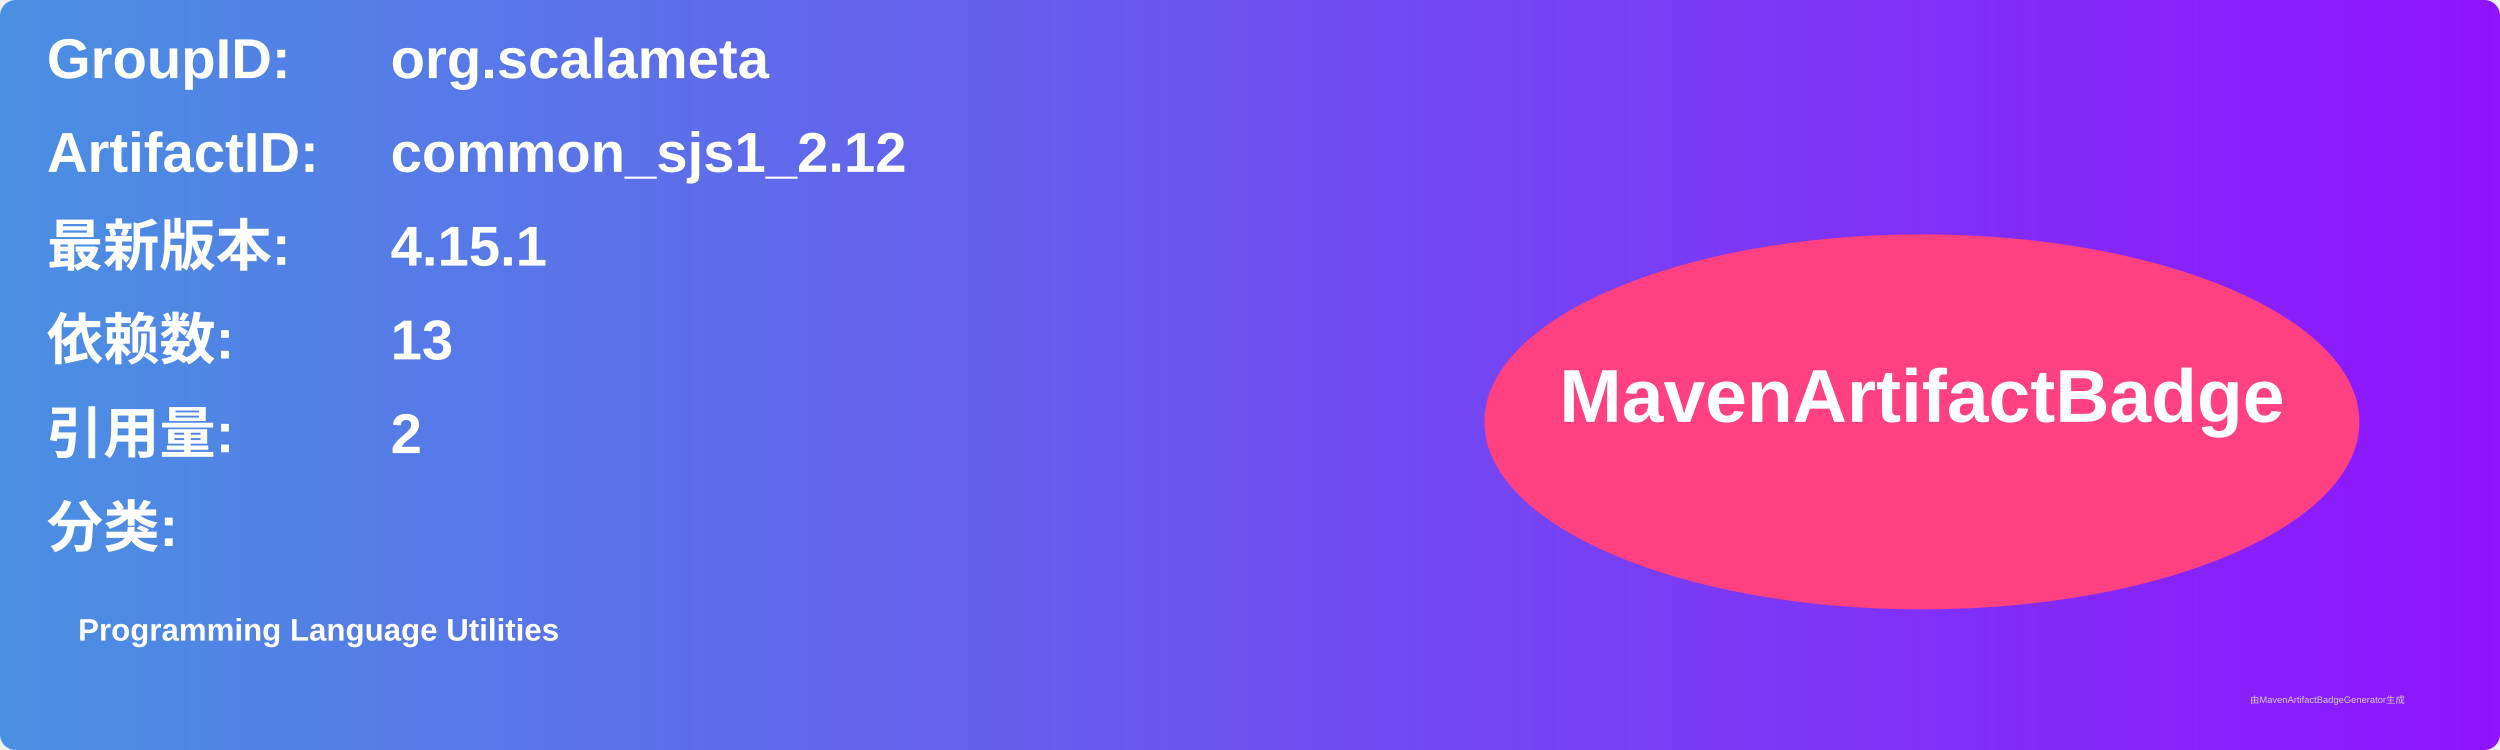
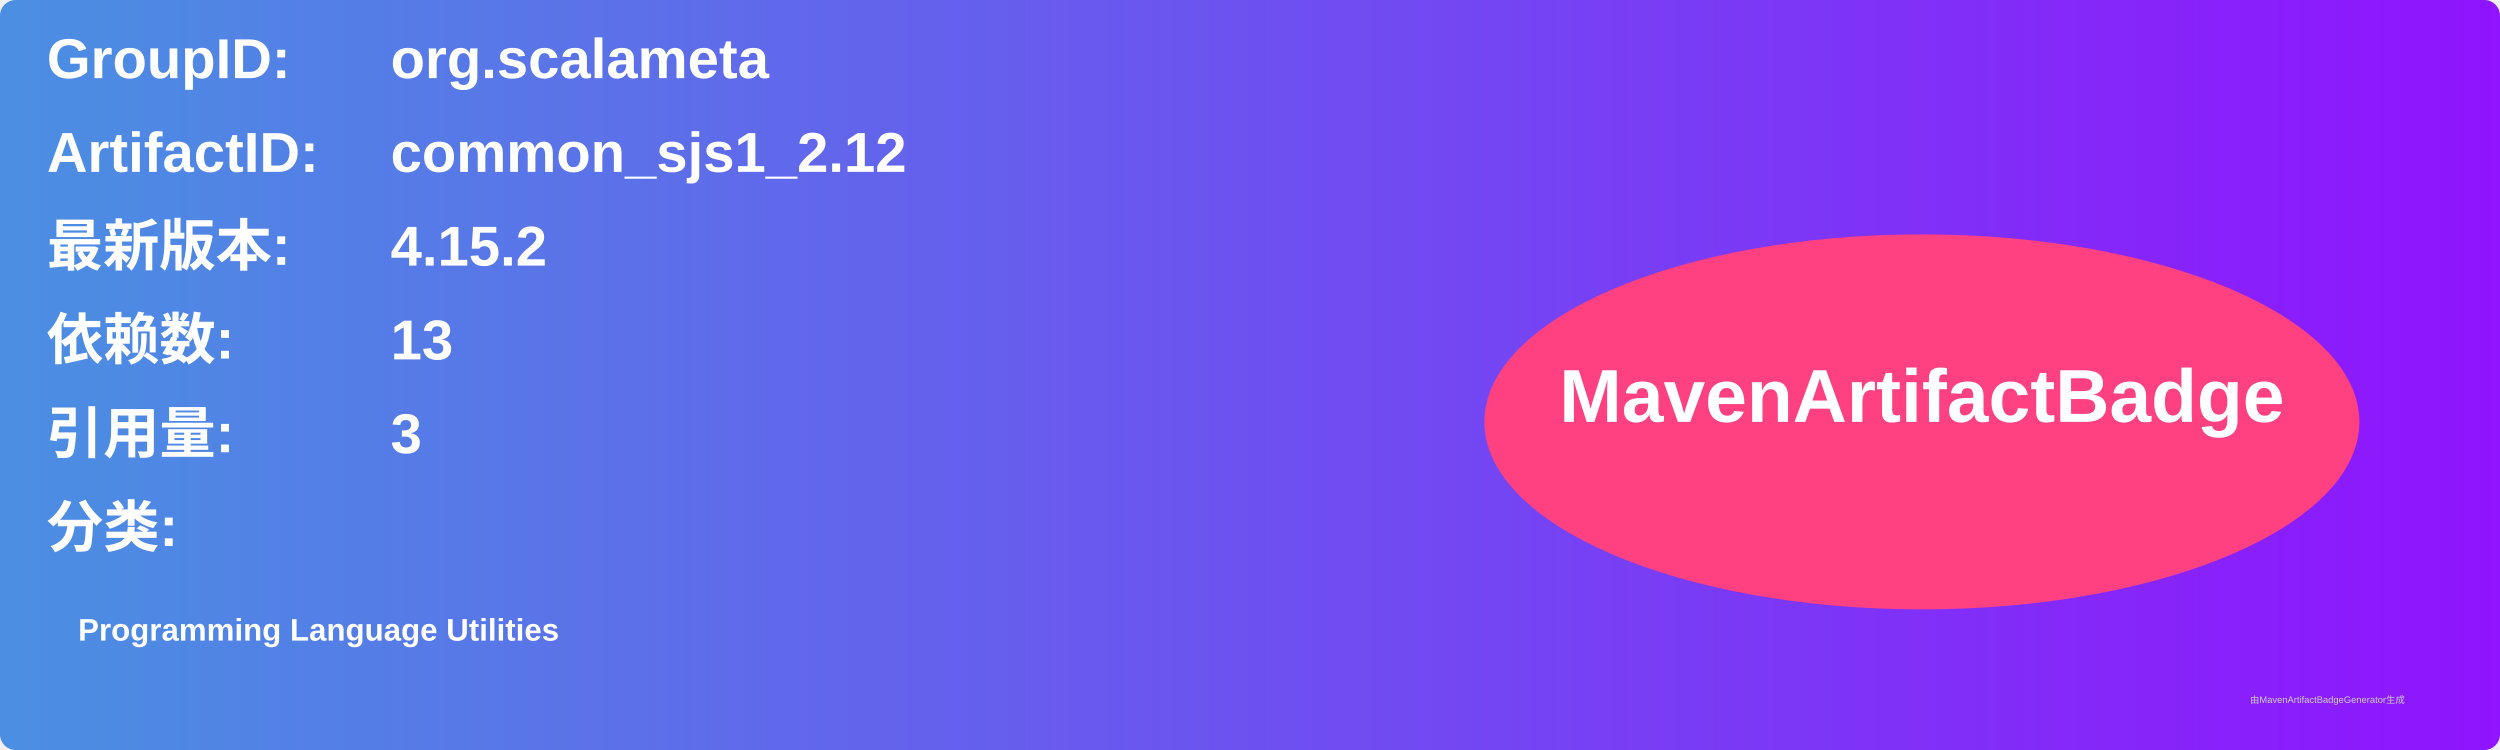
<svg xmlns="http://www.w3.org/2000/svg" width="800" height="240" viewBox="0 0 800 240">
  <linearGradient id="grad" x1="0%" y1="0%" x2="100%" y2="0%">
    <stop offset="0%" stop-color="#4a90e2" />
    <stop offset="100%" stop-color="#9013fe" />
  </linearGradient>
  <rect width="100%" height="100%" rx="5" ry="5" fill="url(#grad)" />
  <g transform="translate(15, 15)">
    <text x="0" y="10" font-family="Arial" font-size="18" fill="white" font-weight="bold" width="260">GroupID:</text>
    <text x="110" y="10" font-family="Arial" font-size="18" fill="white" font-weight="bold" width="460">org.scalameta</text>
    <text x="0" y="40" font-family="Arial" font-size="18" fill="white" font-weight="bold" width="260">ArtifactID:</text>
    <text x="110" y="40" font-family="Arial" font-size="18" fill="white" font-weight="bold" width="460">common_sjs1_2.12</text>
    <text x="0" y="70" font-family="Arial" font-size="18" fill="white" font-weight="bold">最新版本:</text>
    <text x="110" y="70" font-family="Arial" font-size="18" fill="white" font-weight="bold">
-       <tspan font-weight="bold">4.15.1</tspan>
+       <tspan font-weight="bold">4.15.2</tspan>
    </text>
    <text x="0" y="100" font-family="Arial" font-size="18" fill="white" font-weight="bold">依赖数: </text>
    <text x="110" y="100" font-family="Arial" font-size="18" fill="white">
      <tspan font-weight="bold">13</tspan>
    </text>
    <text x="0" y="130" font-family="Arial" font-size="18" fill="white" font-weight="bold">引用量: </text>
    <text x="110" y="130" font-family="Arial" font-size="18" fill="white">
-       <tspan font-weight="bold">2</tspan>
+       <tspan font-weight="bold">3</tspan>
    </text>
    <text x="0" y="160" font-family="Arial" font-size="18" fill="white" font-weight="bold">分类:</text>
    <text x="10" y="190" font-family="Arial" font-size="10" fill="white">
      <tspan font-weight="bold">Programming Language Utilities</tspan>
    </text>
    <ellipse cx="600" cy="120" rx="140" ry="60" fill="#ff4081" />
    <text x="600" y="120" text-anchor="middle" font-family="Arial" font-size="24" fill="white" font-weight="bold">MavenArtifactBadge</text>
  </g>
  <text x="720" y="225" font-family="Arial" font-size="3" fill="#d0d0d0">由MavenArtifactBadgeGenerator生成</text>
</svg>
